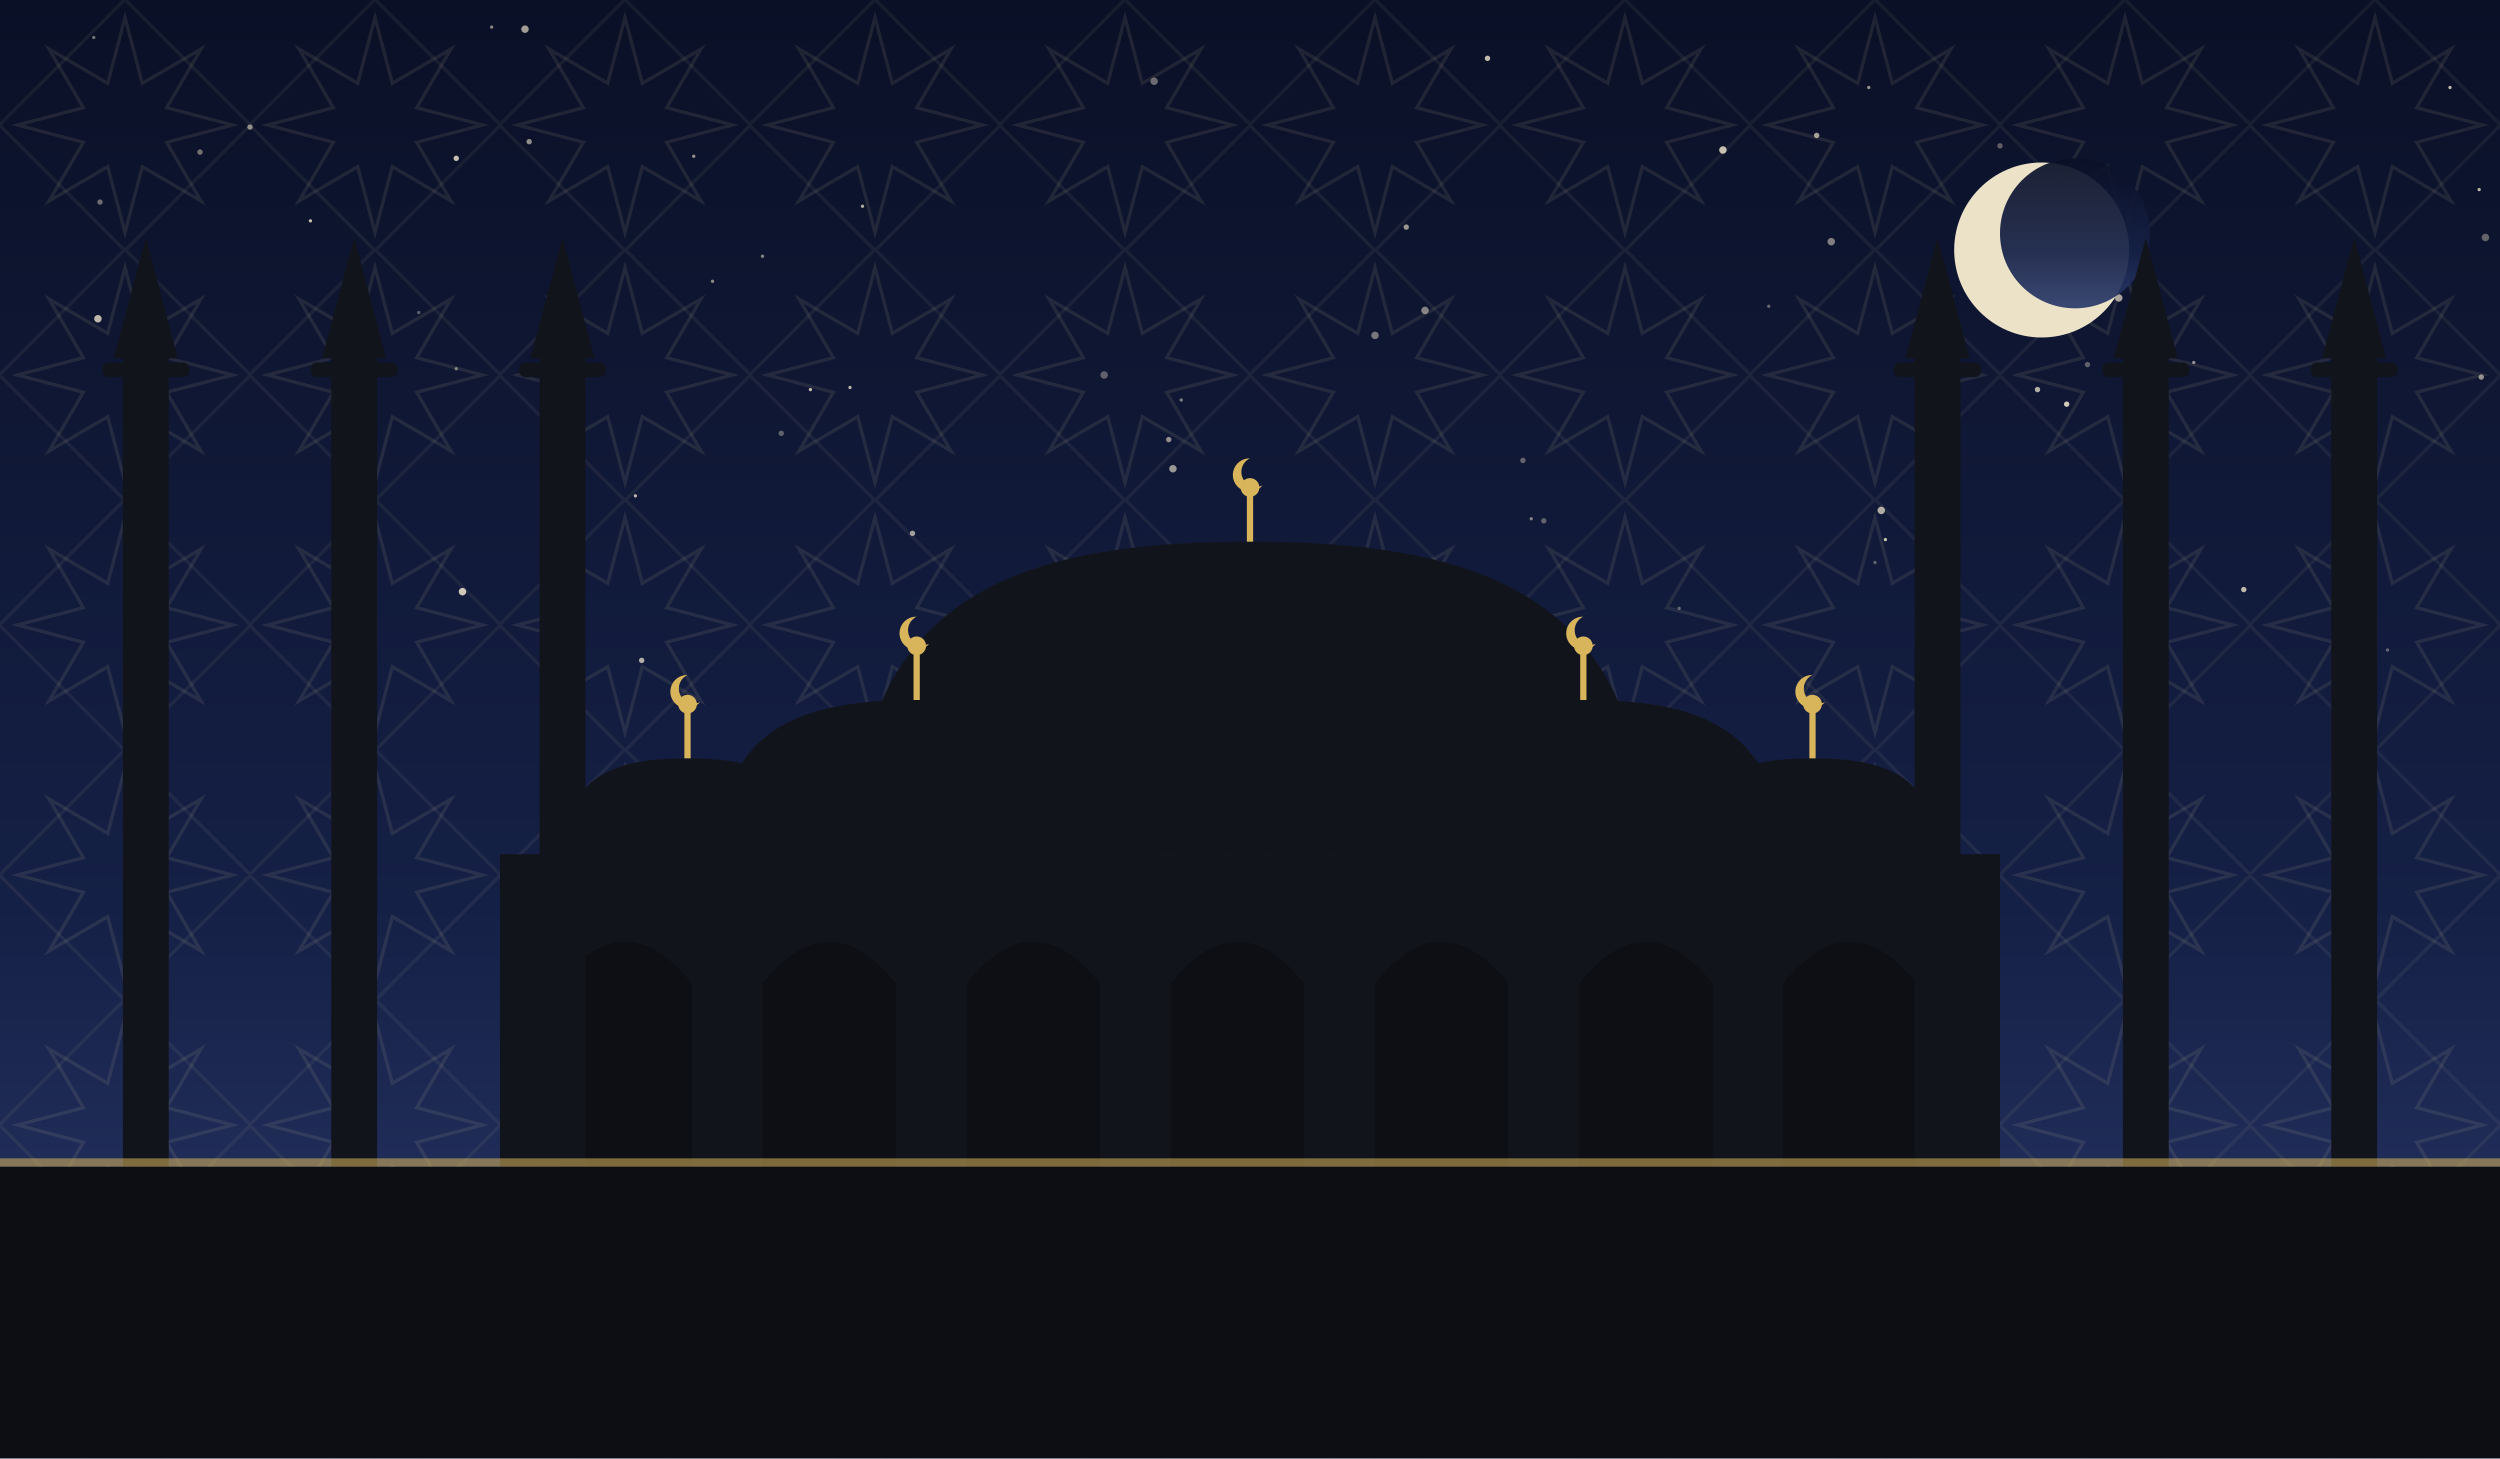
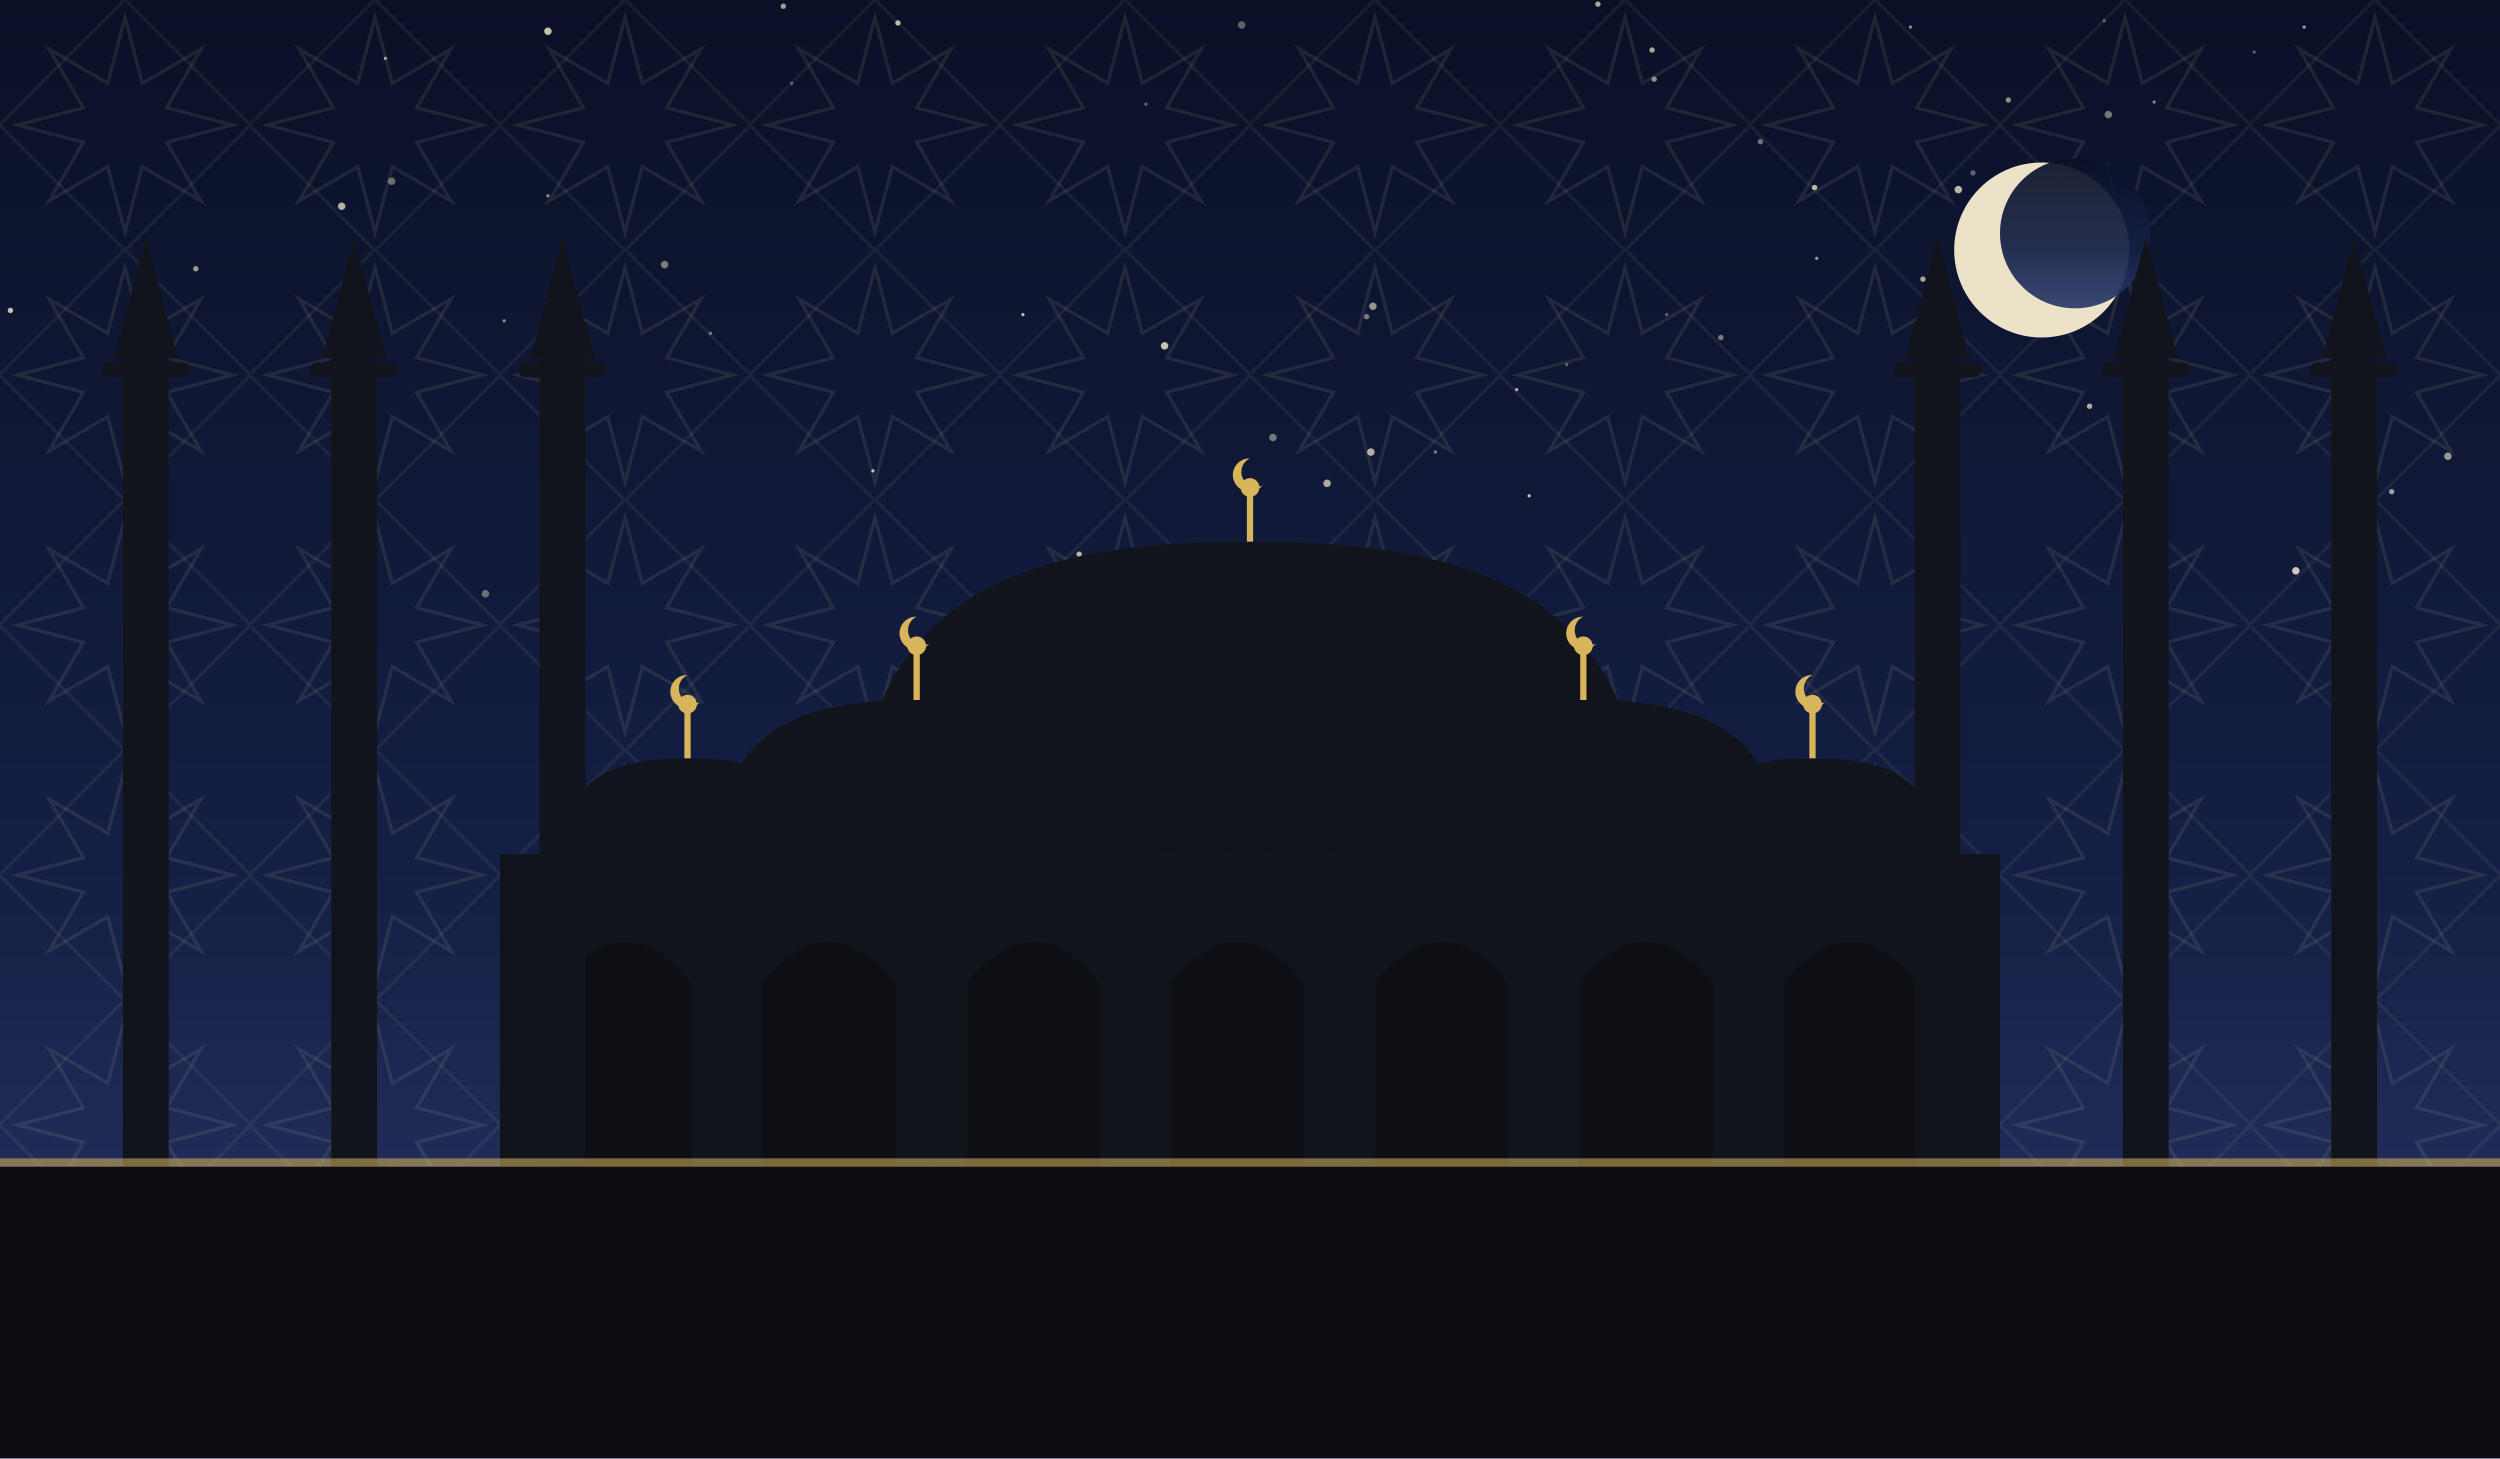
<svg xmlns="http://www.w3.org/2000/svg" viewBox="0 0 1200 700" role="img">
  <defs>
    <linearGradient id="sky" x1="0" y1="0" x2="0" y2="1">
      <stop offset="0" stop-color="#0a1026" />
      <stop offset="0.62" stop-color="#152046" />
      <stop offset="1" stop-color="#2b3a6b" />
    </linearGradient>
    <pattern id="g1" width="120" height="120" patternUnits="userSpaceOnUse">
      <polygon points="111.6,60.0 80.0,68.3 96.5,96.5 68.3,80.0 60.0,111.6 51.7,80.0 23.5,96.5 40.0,68.3 8.4,60.0 40.0,51.7 23.5,23.5 51.7,40.0 60.0,8.4 68.3,40.0 96.5,23.5 80.0,51.7" fill="none" stroke="#e8d9a8" stroke-width="1.6" opacity="0.1" />
      <rect x="17.4" y="17.4" width="85.2" height="85.2" fill="none" stroke="#e8d9a8" stroke-width="1.6" opacity="0.07" transform="rotate(45 60.0 60.0)" />
    </pattern>
  </defs>
  <rect width="1200" height="700" fill="url(#sky)" />
  <rect width="1200" height="700" fill="url(#g1)" />
-   <circle cx="731" cy="221" r="1.3" fill="#f7ecd2" opacity="0.36" />
-   <circle cx="741" cy="250" r="1.3" fill="#f7ecd2" opacity="0.35" />
-   <circle cx="408" cy="186" r="0.8" fill="#f7ecd2" opacity="0.73" />
-   <circle cx="236" cy="13" r="0.8" fill="#f7ecd2" opacity="0.53" />
-   <circle cx="1017" cy="143" r="1.8" fill="#f7ecd2" opacity="0.66" />
-   <circle cx="567" cy="192" r="0.8" fill="#f7ecd2" opacity="0.49" />
-   <circle cx="254" cy="68" r="1.3" fill="#f7ecd2" opacity="0.57" />
-   <circle cx="342" cy="135" r="0.8" fill="#f7ecd2" opacity="0.55" />
-   <circle cx="903" cy="245" r="1.8" fill="#f7ecd2" opacity="0.70" />
-   <circle cx="1193" cy="114" r="1.8" fill="#f7ecd2" opacity="0.37" />
-   <circle cx="900" cy="270" r="0.8" fill="#f7ecd2" opacity="0.35" />
-   <circle cx="48" cy="97" r="1.3" fill="#f7ecd2" opacity="0.41" />
-   <circle cx="389" cy="187" r="0.8" fill="#f7ecd2" opacity="0.78" />
-   <circle cx="219" cy="76" r="1.3" fill="#f7ecd2" opacity="0.79" />
-   <circle cx="1146" cy="312" r="0.8" fill="#f7ecd2" opacity="0.37" />
-   <circle cx="554" cy="39" r="1.8" fill="#f7ecd2" opacity="0.41" />
-   <circle cx="675" cy="109" r="1.3" fill="#f7ecd2" opacity="0.60" />
-   <circle cx="45" cy="18" r="0.8" fill="#f7ecd2" opacity="0.45" />
-   <circle cx="992" cy="194" r="1.3" fill="#f7ecd2" opacity="0.83" />
-   <circle cx="660" cy="161" r="1.8" fill="#f7ecd2" opacity="0.45" />
-   <circle cx="561" cy="211" r="1.3" fill="#f7ecd2" opacity="0.56" />
-   <circle cx="671" cy="280" r="0.8" fill="#f7ecd2" opacity="0.65" />
-   <circle cx="438" cy="256" r="1.3" fill="#f7ecd2" opacity="0.63" />
-   <circle cx="366" cy="123" r="0.8" fill="#f7ecd2" opacity="0.53" />
-   <circle cx="47" cy="153" r="1.8" fill="#f7ecd2" opacity="0.76" />
-   <circle cx="897" cy="42" r="0.8" fill="#f7ecd2" opacity="0.59" />
-   <circle cx="684" cy="298" r="1.3" fill="#f7ecd2" opacity="0.67" />
-   <circle cx="872" cy="65" r="1.3" fill="#f7ecd2" opacity="0.65" />
-   <circle cx="333" cy="75" r="0.8" fill="#f7ecd2" opacity="0.60" />
-   <circle cx="723" cy="324" r="0.8" fill="#f7ecd2" opacity="0.37" />
-   <circle cx="530" cy="180" r="1.8" fill="#f7ecd2" opacity="0.35" />
-   <circle cx="978" cy="187" r="1.3" fill="#f7ecd2" opacity="0.71" />
-   <circle cx="219" cy="177" r="0.8" fill="#f7ecd2" opacity="0.48" />
-   <circle cx="149" cy="106" r="0.8" fill="#f7ecd2" opacity="0.79" />
-   <circle cx="1176" cy="42" r="0.8" fill="#f7ecd2" opacity="0.77" />
-   <circle cx="684" cy="149" r="1.8" fill="#f7ecd2" opacity="0.51" />
-   <circle cx="905" cy="259" r="0.8" fill="#f7ecd2" opacity="0.80" />
-   <circle cx="375" cy="208" r="1.3" fill="#f7ecd2" opacity="0.35" />
-   <circle cx="222" cy="284" r="1.8" fill="#f7ecd2" opacity="0.83" />
-   <circle cx="1190" cy="91" r="0.8" fill="#f7ecd2" opacity="0.75" />
-   <circle cx="1191" cy="181" r="1.3" fill="#f7ecd2" opacity="0.56" />
-   <circle cx="201" cy="150" r="0.8" fill="#f7ecd2" opacity="0.35" />
-   <circle cx="68" cy="166" r="0.8" fill="#f7ecd2" opacity="0.73" />
-   <circle cx="96" cy="73" r="1.3" fill="#f7ecd2" opacity="0.43" />
-   <circle cx="1077" cy="283" r="1.3" fill="#f7ecd2" opacity="0.76" />
-   <circle cx="827" cy="72" r="1.8" fill="#f7ecd2" opacity="0.79" />
-   <circle cx="714" cy="28" r="1.3" fill="#f7ecd2" opacity="0.77" />
-   <circle cx="1002" cy="175" r="1.3" fill="#f7ecd2" opacity="0.35" />
-   <circle cx="563" cy="225" r="1.8" fill="#f7ecd2" opacity="0.60" />
-   <circle cx="1053" cy="174" r="0.8" fill="#f7ecd2" opacity="0.57" />
-   <circle cx="960" cy="70" r="1.3" fill="#f7ecd2" opacity="0.35" />
-   <circle cx="308" cy="317" r="1.3" fill="#f7ecd2" opacity="0.71" />
-   <circle cx="849" cy="147" r="0.8" fill="#f7ecd2" opacity="0.38" />
-   <circle cx="879" cy="116" r="1.8" fill="#f7ecd2" opacity="0.49" />
-   <circle cx="806" cy="292" r="0.8" fill="#f7ecd2" opacity="0.37" />
-   <circle cx="414" cy="99" r="0.8" fill="#f7ecd2" opacity="0.71" />
-   <circle cx="735" cy="249" r="0.8" fill="#f7ecd2" opacity="0.50" />
-   <circle cx="305" cy="238" r="0.8" fill="#f7ecd2" opacity="0.75" />
-   <circle cx="252" cy="14" r="1.8" fill="#f7ecd2" opacity="0.63" />
-   <circle cx="120" cy="61" r="1.3" fill="#f7ecd2" opacity="0.55" />
+   <circle cx="550" cy="50" r="0.8" fill="#f7ecd2" opacity="0.35" />
+   <circle cx="728" cy="187" r="0.8" fill="#f7ecd2" opacity="0.71" />
+   <circle cx="659" cy="147" r="1.8" fill="#f7ecd2" opacity="0.58" />
+   <circle cx="559" cy="166" r="1.8" fill="#f7ecd2" opacity="0.79" />
+   <circle cx="596" cy="12" r="1.8" fill="#f7ecd2" opacity="0.37" />
+   <circle cx="1034" cy="49" r="0.8" fill="#f7ecd2" opacity="0.51" />
+   <circle cx="745" cy="329" r="0.8" fill="#f7ecd2" opacity="0.40" />
+   <circle cx="185" cy="28" r="0.8" fill="#f7ecd2" opacity="0.65" />
+   <circle cx="242" cy="154" r="0.8" fill="#f7ecd2" opacity="0.53" />
+   <circle cx="940" cy="91" r="1.8" fill="#f7ecd2" opacity="0.75" />
+   <circle cx="431" cy="11" r="1.3" fill="#f7ecd2" opacity="0.76" />
+   <circle cx="611" cy="210" r="1.8" fill="#f7ecd2" opacity="0.45" />
+   <circle cx="688" cy="276" r="1.3" fill="#f7ecd2" opacity="0.73" />
+   <circle cx="446" cy="313" r="0.8" fill="#f7ecd2" opacity="0.83" />
+   <circle cx="917" cy="13" r="0.8" fill="#f7ecd2" opacity="0.56" />
+   <circle cx="637" cy="232" r="1.8" fill="#f7ecd2" opacity="0.69" />
+   <circle cx="734" cy="238" r="0.8" fill="#f7ecd2" opacity="0.77" />
+   <circle cx="752" cy="175" r="0.8" fill="#f7ecd2" opacity="0.35" />
+   <circle cx="1003" cy="195" r="1.3" fill="#f7ecd2" opacity="0.70" />
+   <circle cx="263" cy="94" r="0.8" fill="#f7ecd2" opacity="0.57" />
+   <circle cx="380" cy="40" r="0.8" fill="#f7ecd2" opacity="0.35" />
+   <circle cx="658" cy="217" r="1.8" fill="#f7ecd2" opacity="0.71" />
+   <circle cx="689" cy="217" r="0.8" fill="#f7ecd2" opacity="0.48" />
+   <circle cx="689" cy="276" r="1.8" fill="#f7ecd2" opacity="0.49" />
+   <circle cx="826" cy="162" r="1.3" fill="#f7ecd2" opacity="0.47" />
+   <circle cx="164" cy="99" r="1.8" fill="#f7ecd2" opacity="0.71" />
+   <circle cx="1175" cy="219" r="1.8" fill="#f7ecd2" opacity="0.60" />
+   <circle cx="715" cy="298" r="1.8" fill="#f7ecd2" opacity="0.55" />
+   <circle cx="872" cy="124" r="0.8" fill="#f7ecd2" opacity="0.63" />
+   <circle cx="470" cy="301" r="0.8" fill="#f7ecd2" opacity="0.55" />
+   <circle cx="61" cy="261" r="1.3" fill="#f7ecd2" opacity="0.56" />
+   <circle cx="341" cy="160" r="0.8" fill="#f7ecd2" opacity="0.45" />
+   <circle cx="518" cy="266" r="1.3" fill="#f7ecd2" opacity="0.73" />
+   <circle cx="376" cy="3" r="1.3" fill="#f7ecd2" opacity="0.63" />
+   <circle cx="947" cy="83" r="1.3" fill="#f7ecd2" opacity="0.36" />
+   <circle cx="767" cy="2" r="1.3" fill="#f7ecd2" opacity="0.69" />
+   <circle cx="964" cy="48" r="1.3" fill="#f7ecd2" opacity="0.57" />
+   <circle cx="1082" cy="25" r="0.8" fill="#f7ecd2" opacity="0.35" />
+   <circle cx="233" cy="285" r="1.8" fill="#f7ecd2" opacity="0.40" />
+   <circle cx="793" cy="24" r="1.3" fill="#f7ecd2" opacity="0.67" />
+   <circle cx="1010" cy="10" r="0.8" fill="#f7ecd2" opacity="0.35" />
+   <circle cx="188" cy="87" r="1.8" fill="#f7ecd2" opacity="0.41" />
+   <circle cx="319" cy="127" r="1.8" fill="#f7ecd2" opacity="0.48" />
+   <circle cx="419" cy="226" r="0.8" fill="#f7ecd2" opacity="0.79" />
+   <circle cx="656" cy="152" r="1.3" fill="#f7ecd2" opacity="0.47" />
+   <circle cx="94" cy="129" r="1.3" fill="#f7ecd2" opacity="0.61" />
+   <circle cx="5" cy="149" r="1.3" fill="#f7ecd2" opacity="0.80" />
+   <circle cx="845" cy="68" r="1.3" fill="#f7ecd2" opacity="0.45" />
+   <circle cx="1102" cy="274" r="1.8" fill="#f7ecd2" opacity="0.83" />
+   <circle cx="800" cy="151" r="0.8" fill="#f7ecd2" opacity="0.35" />
+   <circle cx="491" cy="151" r="0.8" fill="#f7ecd2" opacity="0.76" />
+   <circle cx="871" cy="90" r="1.3" fill="#f7ecd2" opacity="0.75" />
+   <circle cx="1148" cy="236" r="1.3" fill="#f7ecd2" opacity="0.63" />
+   <circle cx="1106" cy="13" r="0.8" fill="#f7ecd2" opacity="0.63" />
+   <circle cx="577" cy="333" r="1.3" fill="#f7ecd2" opacity="0.76" />
+   <circle cx="497" cy="292" r="0.8" fill="#f7ecd2" opacity="0.59" />
+   <circle cx="794" cy="38" r="1.3" fill="#f7ecd2" opacity="0.57" />
+   <circle cx="1012" cy="55" r="1.8" fill="#f7ecd2" opacity="0.45" />
+   <circle cx="263" cy="15" r="1.8" fill="#f7ecd2" opacity="0.80" />
+   <circle cx="923" cy="134" r="1.3" fill="#f7ecd2" opacity="0.67" />
  <circle cx="980" cy="120" r="42" fill="#f6ecd0" opacity="0.95" />
  <circle cx="996" cy="112" r="36" fill="url(#sky)" opacity="0.92" />
  <rect x="240" y="410" width="720" height="150" fill="#12141c" />
  <path d="M 268 560 L 268 472 Q 300 432 332 472 L 332 560 Z" fill="#0c0e14" opacity="0.9" />
  <path d="M 366 560 L 366 472 Q 398 432 430 472 L 430 560 Z" fill="#0c0e14" opacity="0.9" />
  <path d="M 464 560 L 464 472 Q 496 432 528 472 L 528 560 Z" fill="#0c0e14" opacity="0.9" />
  <path d="M 562 560 L 562 472 Q 594 432 626 472 L 626 560 Z" fill="#0c0e14" opacity="0.9" />
  <path d="M 660 560 L 660 472 Q 692 432 724 472 L 724 560 Z" fill="#0c0e14" opacity="0.9" />
  <path d="M 758 560 L 758 472 Q 790 432 822 472 L 822 560 Z" fill="#0c0e14" opacity="0.9" />
  <path d="M 856 560 L 856 472 Q 888 432 920 472 L 920 560 Z" fill="#0c0e14" opacity="0.9" />
  <path d="M 410 410 C 410 282.5, 495.5 260, 600 260 C 704.5 260, 790 282.5, 790 410 Z" fill="#12141c" />
  <line x1="600" y1="260" x2="600" y2="238" stroke="#d8b45a" stroke-width="3" />
  <circle cx="600" cy="234" r="4.5" fill="#d8b45a" />
  <path d="M 600 220 a 8 8 0 1 0 6 13 a 6.4 6.4 0 1 1 -6 -13 Z" fill="#d8b45a" />
  <path d="M 345 412 C 345 347.4, 387.75 336.0, 440 336.0 C 492.25 336.0, 535 347.4, 535 412 Z" fill="#12141c" />
  <line x1="440" y1="336.0" x2="440" y2="314.0" stroke="#d8b45a" stroke-width="3" />
  <circle cx="440" cy="310.0" r="4.5" fill="#d8b45a" />
  <path d="M 440 296.0 a 8 8 0 1 0 6 13 a 6.4 6.4 0 1 1 -6 -13 Z" fill="#d8b45a" />
  <path d="M 665 412 C 665 347.4, 707.75 336.0, 760 336.0 C 812.25 336.0, 855 347.4, 855 412 Z" fill="#12141c" />
  <line x1="760" y1="336.0" x2="760" y2="314.0" stroke="#d8b45a" stroke-width="3" />
  <circle cx="760" cy="310.0" r="4.5" fill="#d8b45a" />
  <path d="M 760 296.0 a 8 8 0 1 0 6 13 a 6.4 6.4 0 1 1 -6 -13 Z" fill="#d8b45a" />
  <path d="M 270 412 C 270 371.2, 297.0 364.0, 330 364.0 C 363.0 364.0, 390 371.2, 390 412 Z" fill="#12141c" />
  <line x1="330" y1="364.0" x2="330" y2="342.0" stroke="#d8b45a" stroke-width="3" />
  <circle cx="330" cy="338.0" r="4.5" fill="#d8b45a" />
  <path d="M 330 324.0 a 8 8 0 1 0 6 13 a 6.4 6.4 0 1 1 -6 -13 Z" fill="#d8b45a" />
  <path d="M 810 412 C 810 371.2, 837.0 364.0, 870 364.0 C 903.0 364.0, 930 371.2, 930 412 Z" fill="#12141c" />
  <line x1="870" y1="364.0" x2="870" y2="342.0" stroke="#d8b45a" stroke-width="3" />
  <circle cx="870" cy="338.0" r="4.5" fill="#d8b45a" />
  <path d="M 870 324.0 a 8 8 0 1 0 6 13 a 6.4 6.4 0 1 1 -6 -13 Z" fill="#d8b45a" />
  <rect x="59.0" y="170" width="22" height="390" fill="#12141c" />
  <rect x="49.1" y="174" width="41.8" height="7" rx="3" fill="#12141c" />
  <path d="M 54.6 172 L 70 114 L 85.4 172 Z" fill="#12141c" />
  <rect x="159.0" y="170" width="22" height="390" fill="#12141c" />
  <rect x="149.1" y="174" width="41.8" height="7" rx="3" fill="#12141c" />
  <path d="M 154.6 172 L 170 114 L 185.4 172 Z" fill="#12141c" />
  <rect x="259.0" y="170" width="22" height="390" fill="#12141c" />
  <rect x="249.1" y="174" width="41.8" height="7" rx="3" fill="#12141c" />
  <path d="M 254.6 172 L 270 114 L 285.4 172 Z" fill="#12141c" />
  <rect x="919.0" y="170" width="22" height="390" fill="#12141c" />
  <rect x="909.1" y="174" width="41.8" height="7" rx="3" fill="#12141c" />
  <path d="M 914.6 172 L 930 114 L 945.4 172 Z" fill="#12141c" />
  <rect x="1019.0" y="170" width="22" height="390" fill="#12141c" />
  <rect x="1009.1" y="174" width="41.8" height="7" rx="3" fill="#12141c" />
  <path d="M 1014.6 172 L 1030 114 L 1045.4 172 Z" fill="#12141c" />
  <rect x="1119.0" y="170" width="22" height="390" fill="#12141c" />
  <rect x="1109.1" y="174" width="41.8" height="7" rx="3" fill="#12141c" />
  <path d="M 1114.6 172 L 1130 114 L 1145.4 172 Z" fill="#12141c" />
  <rect x="0" y="560" width="1200" height="140" fill="#0c0e14" />
  <rect x="0" y="556" width="1200" height="4" fill="#d8b45a" opacity="0.55" />
</svg>
